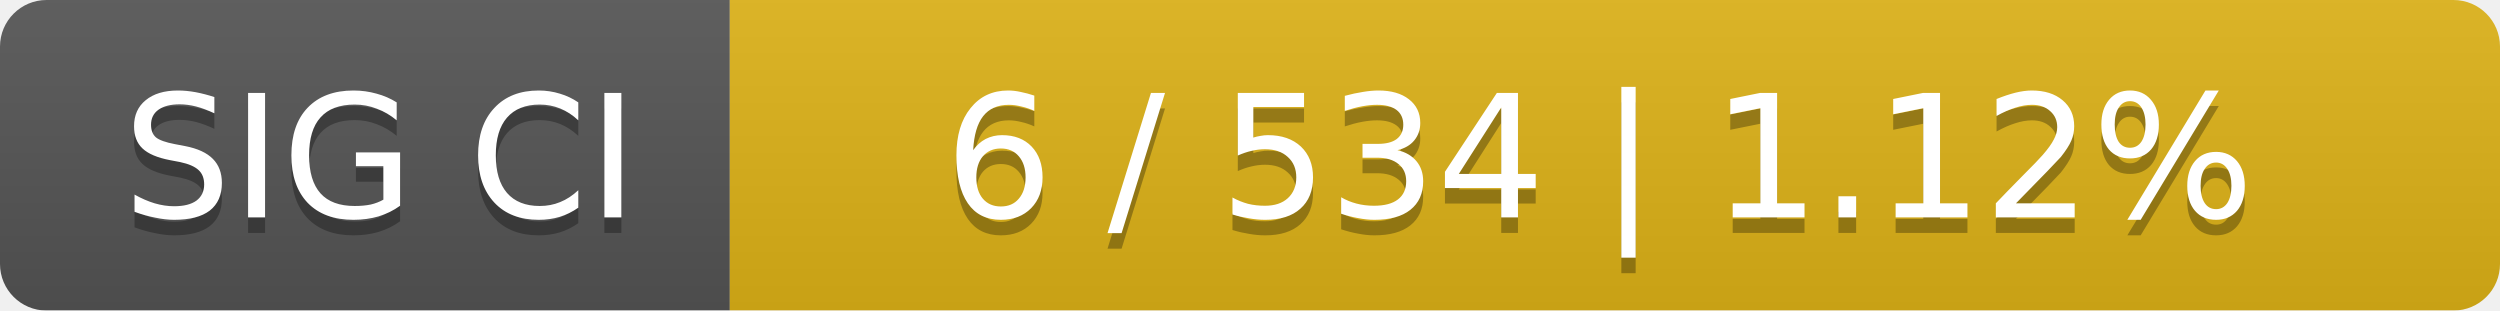
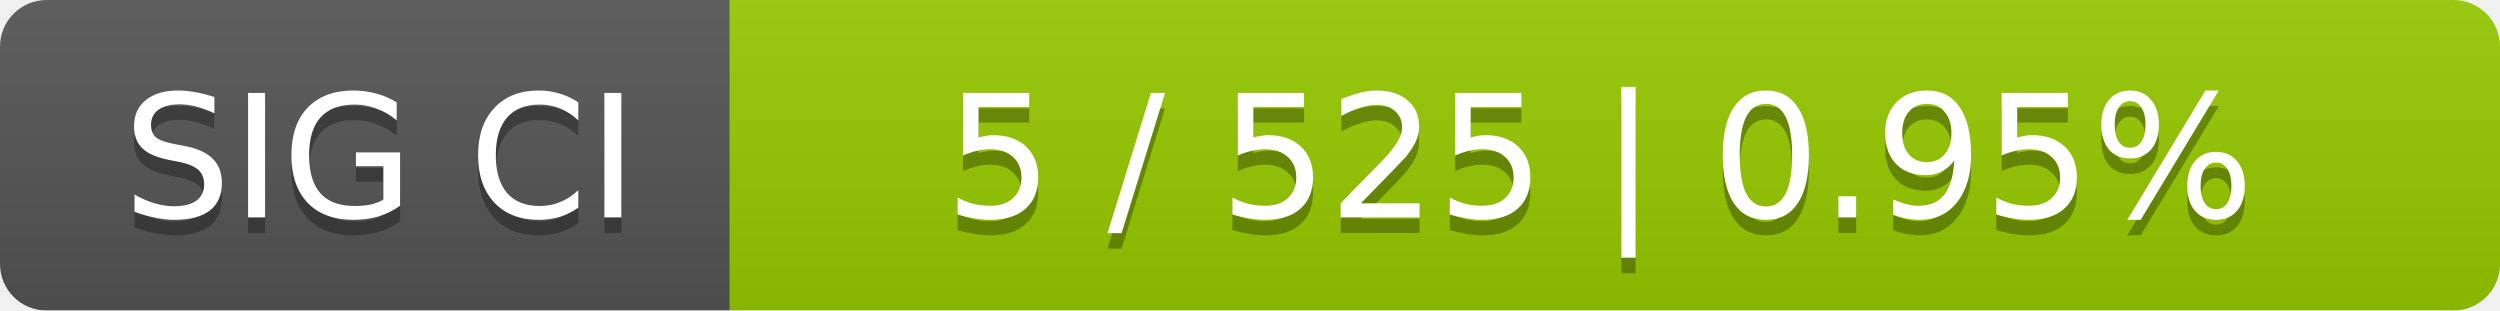
<svg xmlns="http://www.w3.org/2000/svg" width="161" height="20">
  <linearGradient id="smooth" x2="0" y2="100%">
    <stop offset="0" stop-color="#bbb" stop-opacity=".1" />
    <stop offset="1" stop-opacity=".1" />
  </linearGradient>
  <mask id="round">
    <rect width="161" height="20" rx="3" fill="#fff" />
  </mask>
  <g mask="url(#round)">
    <rect width="47" height="20" fill="#555" />
-     <rect x="47" width="114" height="20" fill="#dfb317" />
+     <rect x="47" width="114" height="20" fill="#97ca00" />
    <rect width="161" height="20" fill="url(#smooth)" />
  </g>
  <g fill="#fff" text-anchor="middle" font-family="DejaVu Sans,Verdana,Geneva,sans-serif" font-size="11">
    <text x="24.5" y="15" fill="#010101" fill-opacity=".3">SIG CI</text>
    <text x="24.5" y="14">SIG CI</text>
-     <text x="103" y="15" fill="#010101" fill-opacity=".3">6 / 534    |    1.12%</text>
-     <text x="103" y="14">6 / 534    |    1.12%</text>
+     <text x="103" y="15" fill="#010101" fill-opacity=".3">5 / 525    |    0.95%</text>
+     <text x="103" y="14">5 / 525    |    0.95%</text>
  </g>
</svg>
